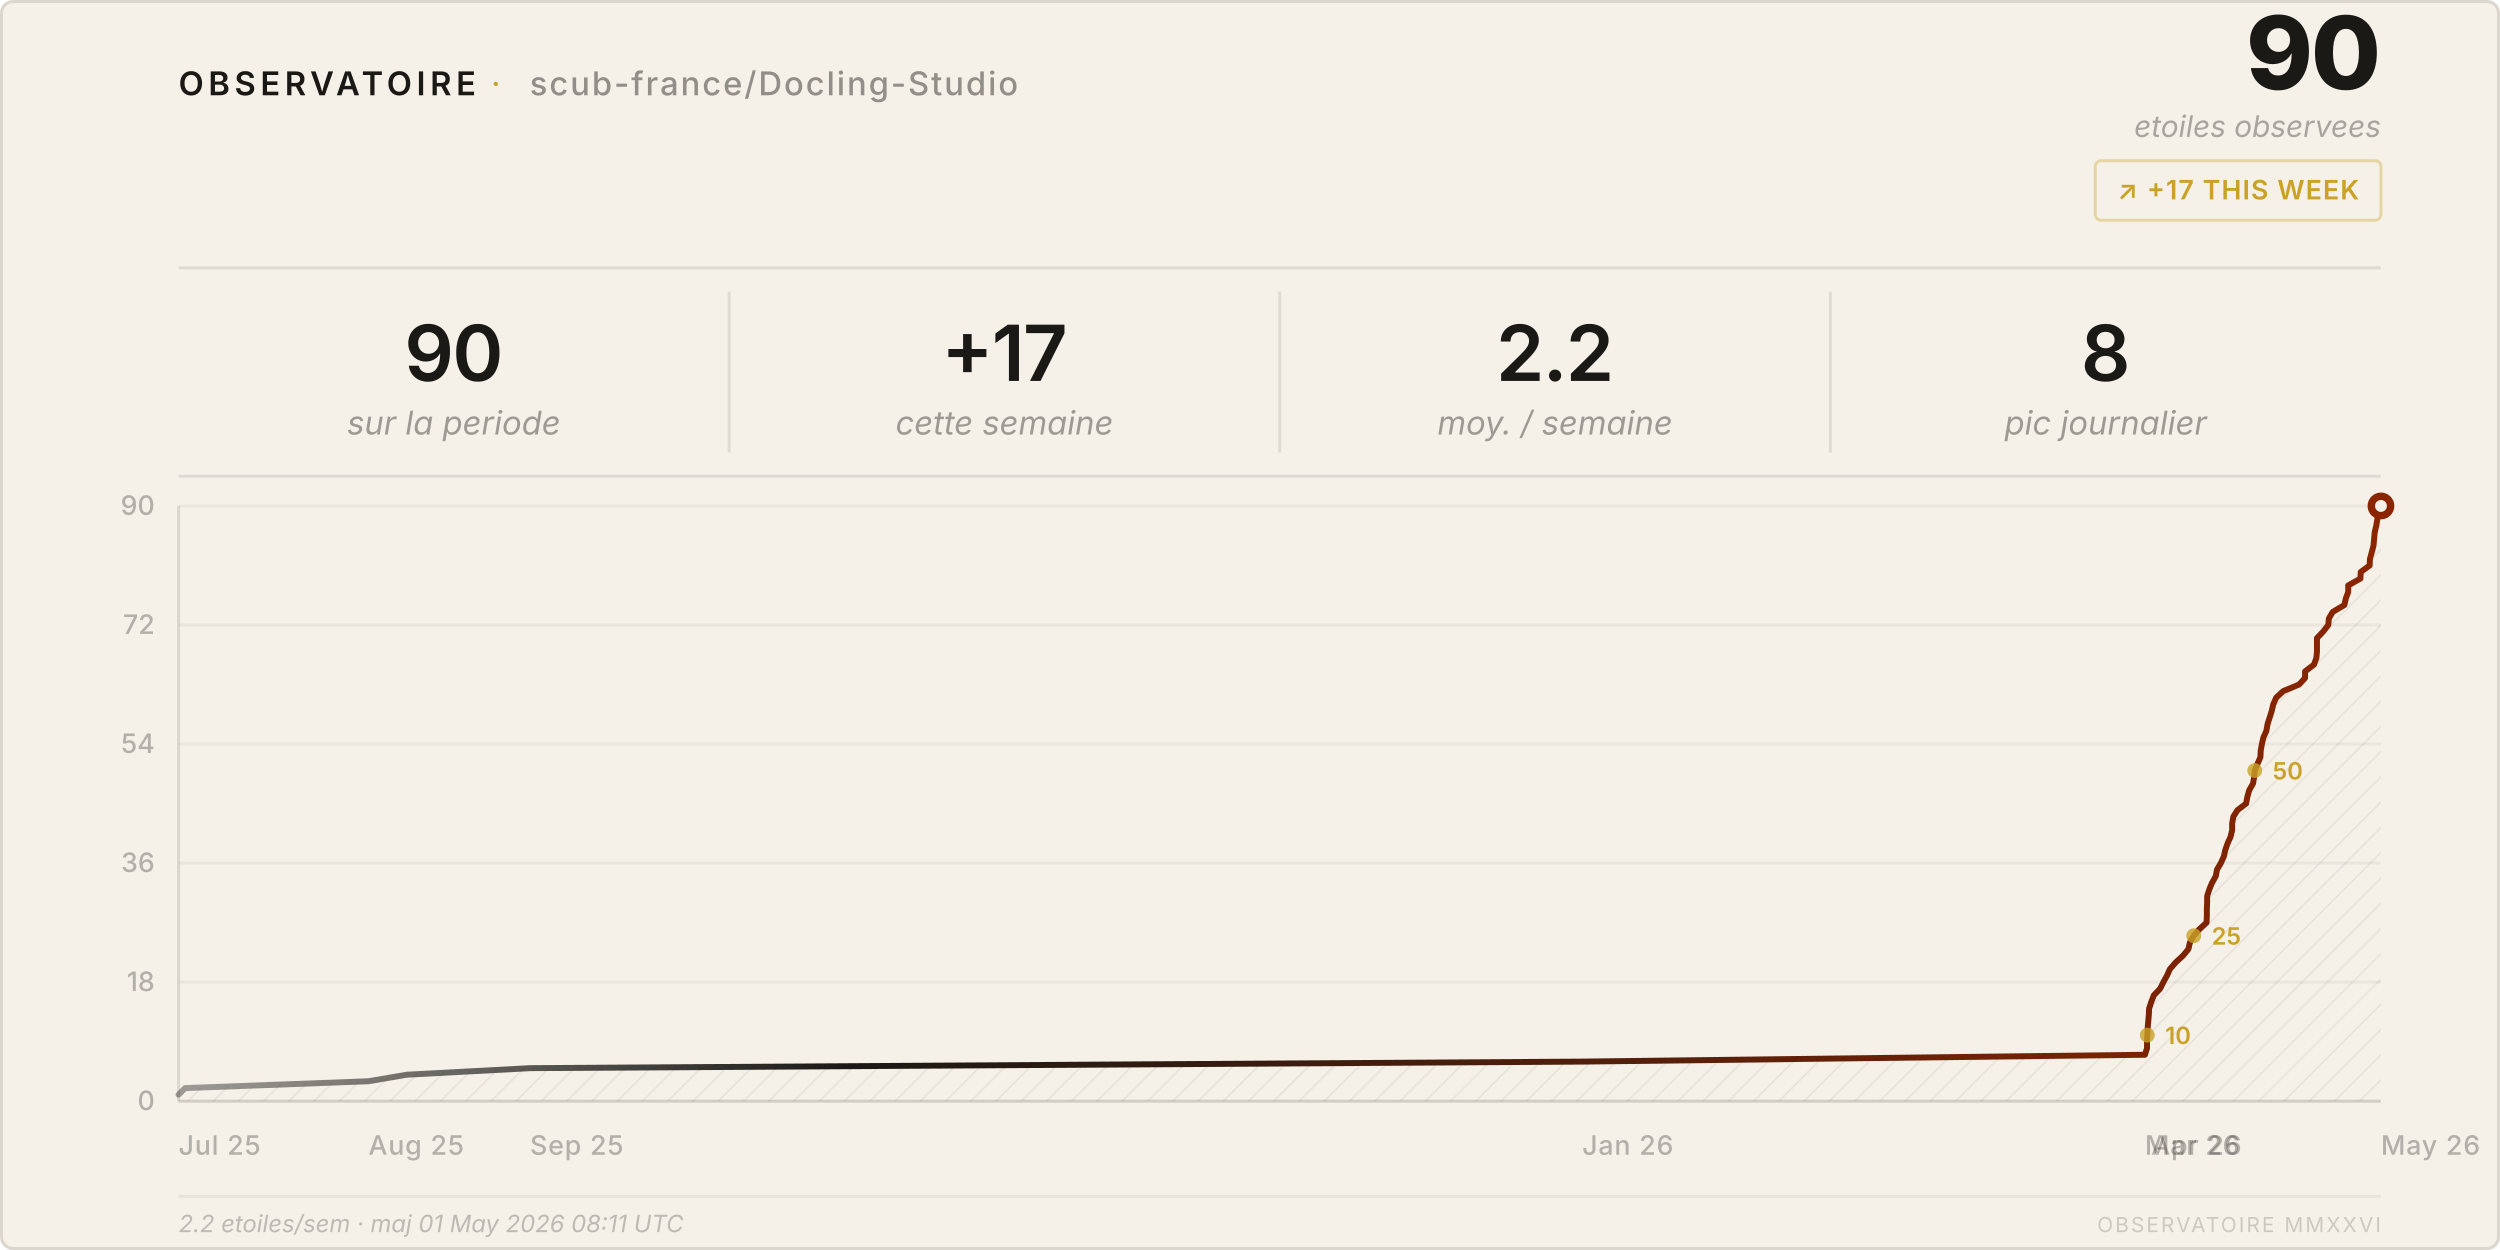
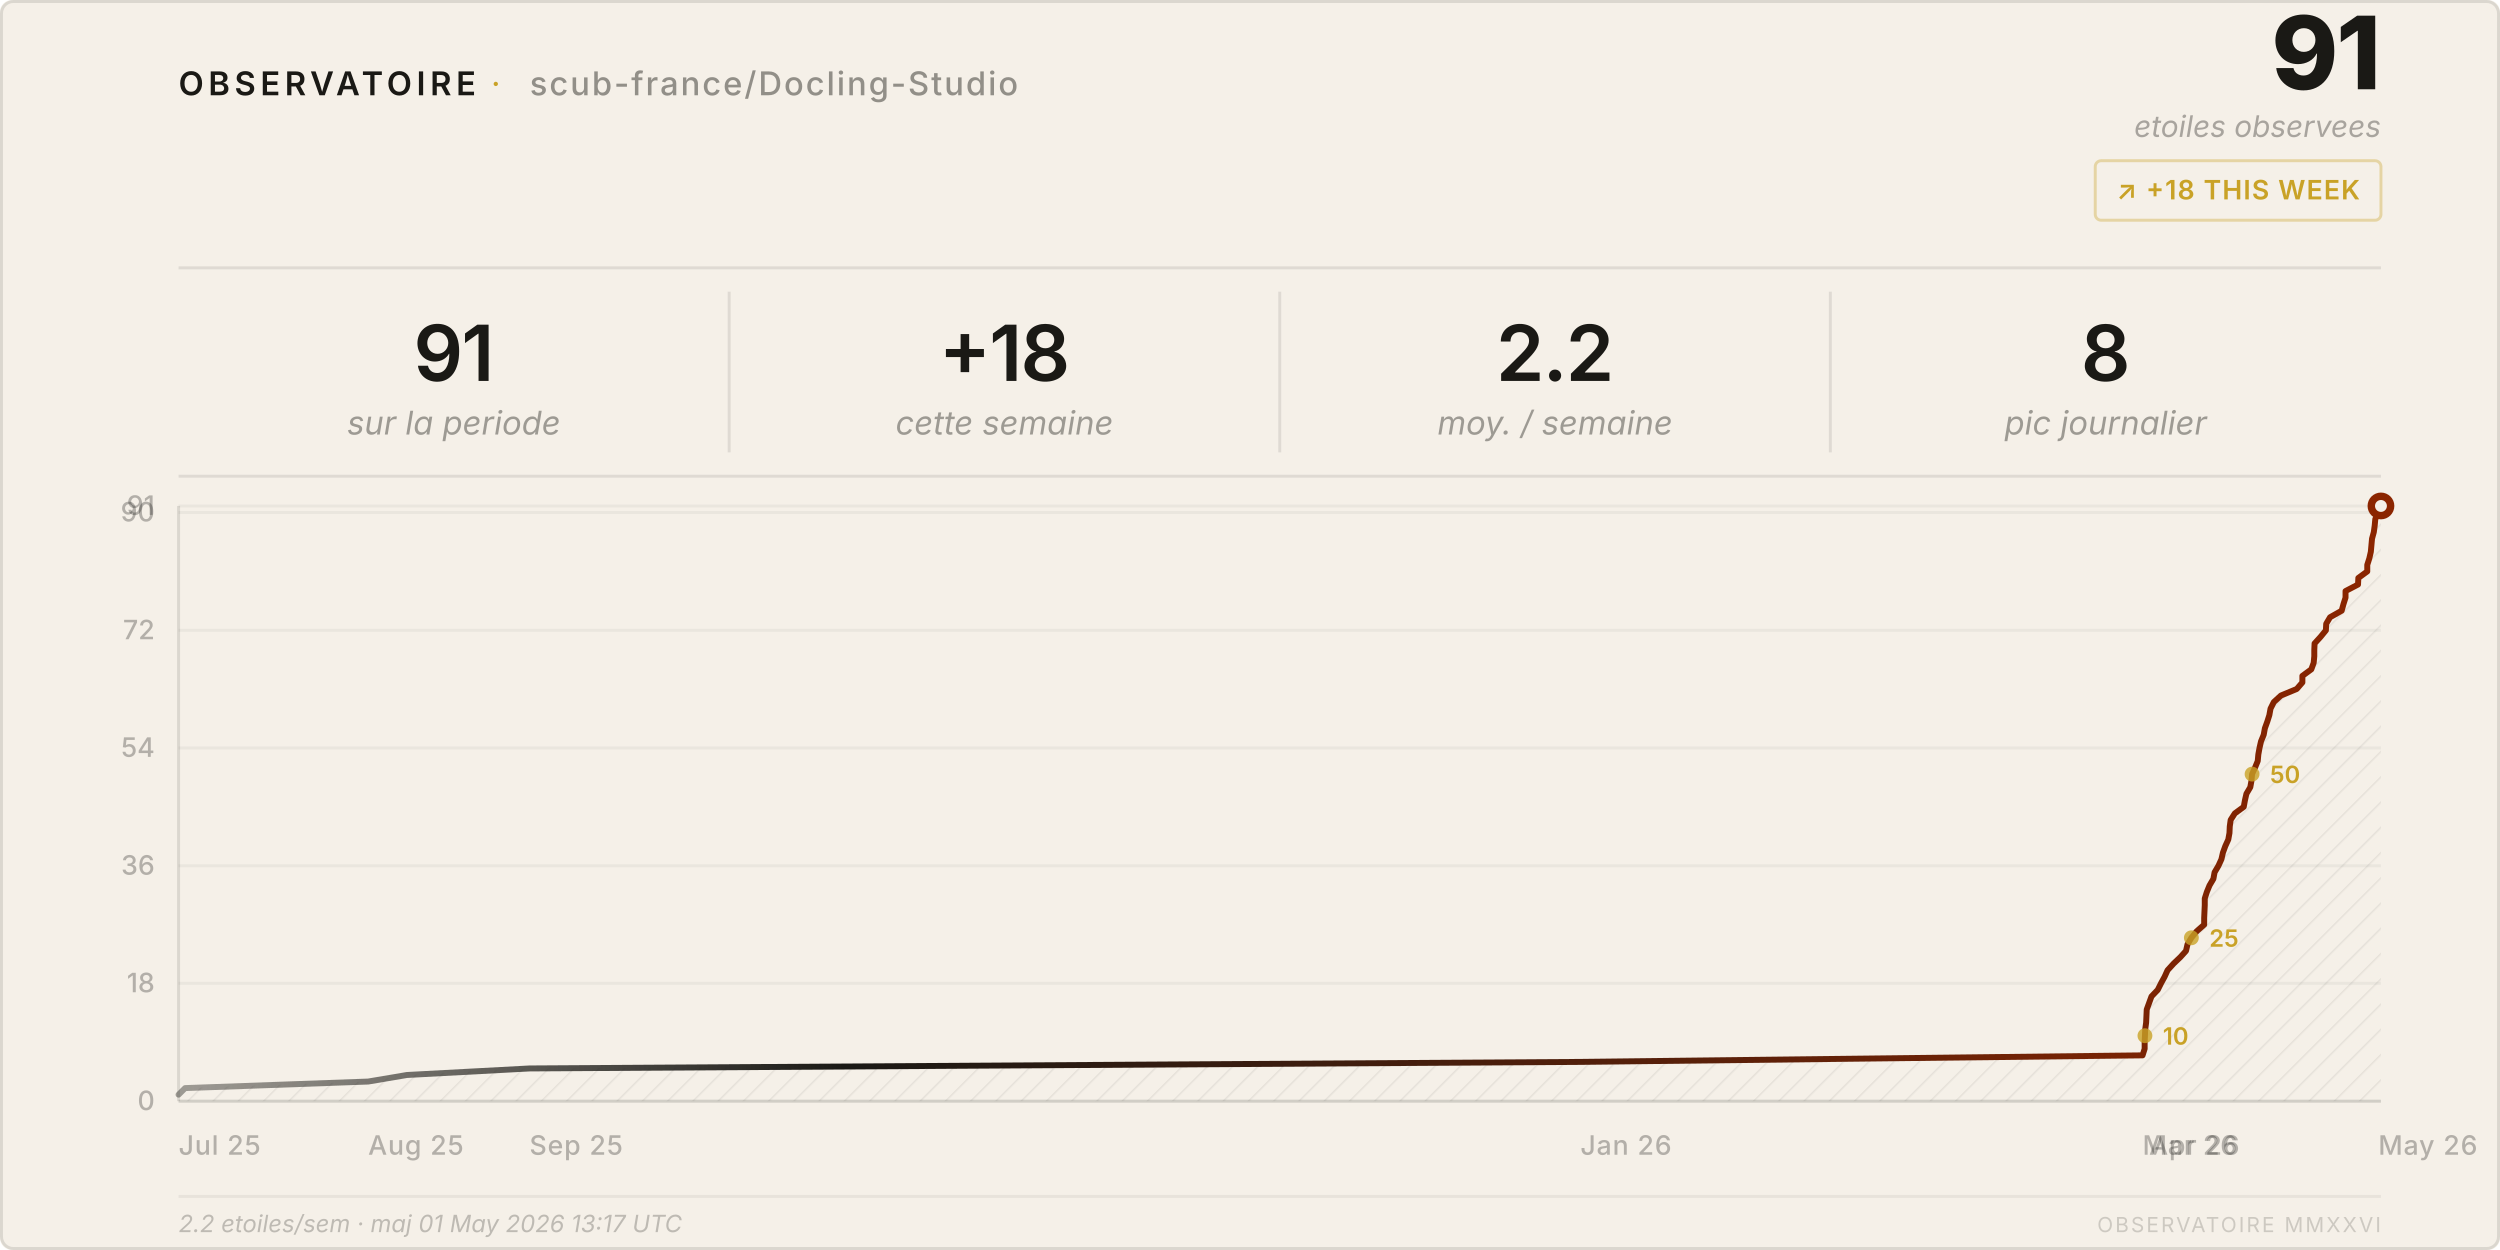
<svg xmlns="http://www.w3.org/2000/svg" viewBox="0 0 840 420" width="840" height="420">
  <style>
    text { font-family: system-ui, -apple-system, 'Segoe UI', sans-serif; }
  </style>
  <defs>
    <pattern id="h" patternUnits="userSpaceOnUse" width="6" height="6" patternTransform="rotate(45)">
      <line x1="0" y1="0" x2="0" y2="6" stroke="rgba(26,25,21,0.07)" stroke-width="1" />
    </pattern>
    <linearGradient id="lg" x1="0%" y1="0%" x2="100%" y2="0%">
      <stop offset="0%" stop-color="#1a1915" stop-opacity="0.4" />
      <stop offset="30%" stop-color="#1a1915" />
      <stop offset="100%" stop-color="#8b2500" />
    </linearGradient>
  </defs>
  <rect width="840" height="420" rx="4" fill="#f5f0e8" />
  <rect x=".5" y=".5" width="839" height="419" rx="4" fill="none" stroke="rgba(26,25,21,0.12)" />
  <text x="60" y="32" font-size="11" font-weight="600" letter-spacing="0.14em" fill="#1a1915">OBSERVATOIRE</text>
  <text x="165" y="32" font-size="11" fill="#c9a227" letter-spacing="0.08em">·</text>
  <text x="178" y="32" font-size="11" font-weight="500" letter-spacing="0.06em" fill="rgba(26,25,21,0.45)">scub-france/Docling-Studio</text>
-   <text x="800" y="30" font-size="34" font-weight="800" fill="#1a1915" text-anchor="end" letter-spacing="-0.02em">90</text>
+   <text x="800" y="30" font-size="34" font-weight="800" fill="#1a1915" text-anchor="end" letter-spacing="-0.02em">91</text>
  <text x="800" y="46" font-size="10" fill="rgba(26,25,21,0.35)" text-anchor="end" font-style="italic">etoiles observees</text>
  <rect x="704" y="54" width="96" height="20" rx="2" fill="none" stroke="rgba(201,162,39,0.35)" />
-   <text x="752" y="67" font-size="9" font-weight="600" fill="#c9a227" text-anchor="middle" letter-spacing="0.04em">↗ +17 THIS WEEK</text>
+   <text x="752" y="67" font-size="9" font-weight="600" fill="#c9a227" text-anchor="middle" letter-spacing="0.04em">↗ +18 THIS WEEK</text>
  <line x1="60" y1="90" x2="800" y2="90" stroke="rgba(26,25,21,0.1)" />
-   <text x="152.5" y="128" font-size="26" font-weight="600" fill="#1a1915" text-anchor="middle" letter-spacing="-0.02em">90</text>
+   <text x="152.5" y="128" font-size="26" font-weight="600" fill="#1a1915" text-anchor="middle" letter-spacing="-0.02em">91</text>
  <text x="152.5" y="146" font-size="11" fill="rgba(26,25,21,0.4)" text-anchor="middle" font-style="italic">sur la periode</text>
  <line x1="245.0" y1="98" x2="245.0" y2="152" stroke="rgba(26,25,21,0.1)" />
-   <text x="337.5" y="128" font-size="26" font-weight="600" fill="#1a1915" text-anchor="middle" letter-spacing="-0.02em">+17</text>
+   <text x="337.5" y="128" font-size="26" font-weight="600" fill="#1a1915" text-anchor="middle" letter-spacing="-0.02em">+18</text>
  <text x="337.5" y="146" font-size="11" fill="rgba(26,25,21,0.4)" text-anchor="middle" font-style="italic">cette semaine</text>
  <line x1="430.0" y1="98" x2="430.0" y2="152" stroke="rgba(26,25,21,0.1)" />
  <text x="522.5" y="128" font-size="26" font-weight="600" fill="#1a1915" text-anchor="middle" letter-spacing="-0.02em">2.2</text>
  <text x="522.5" y="146" font-size="11" fill="rgba(26,25,21,0.4)" text-anchor="middle" font-style="italic">moy. / semaine</text>
  <line x1="615.0" y1="98" x2="615.0" y2="152" stroke="rgba(26,25,21,0.1)" />
  <text x="707.5" y="128" font-size="26" font-weight="600" fill="#1a1915" text-anchor="middle" letter-spacing="-0.02em">8</text>
  <text x="707.5" y="146" font-size="11" fill="rgba(26,25,21,0.4)" text-anchor="middle" font-style="italic">pic journalier</text>
  <line x1="60" y1="160" x2="800" y2="160" stroke="rgba(26,25,21,0.1)" />
  <line x1="60" y1="370.0" x2="800" y2="370.0" stroke="rgba(26,25,21,0.05)" />
  <text x="52" y="373.0" font-size="9" fill="rgba(26,25,21,0.3)" text-anchor="end" font-weight="500">0</text>
-   <line x1="60" y1="330.0" x2="800" y2="330.0" stroke="rgba(26,25,21,0.05)" />
-   <text x="52" y="333.0" font-size="9" fill="rgba(26,25,21,0.3)" text-anchor="end" font-weight="500">18</text>
-   <line x1="60" y1="290.0" x2="800" y2="290.0" stroke="rgba(26,25,21,0.05)" />
-   <text x="52" y="293.0" font-size="9" fill="rgba(26,25,21,0.3)" text-anchor="end" font-weight="500">36</text>
-   <line x1="60" y1="250.0" x2="800" y2="250.0" stroke="rgba(26,25,21,0.05)" />
-   <text x="52" y="253.0" font-size="9" fill="rgba(26,25,21,0.3)" text-anchor="end" font-weight="500">54</text>
-   <line x1="60" y1="210.0" x2="800" y2="210.0" stroke="rgba(26,25,21,0.05)" />
-   <text x="52" y="213.0" font-size="9" fill="rgba(26,25,21,0.3)" text-anchor="end" font-weight="500">72</text>
+   <line x1="60" y1="330.4" x2="800" y2="330.4" stroke="rgba(26,25,21,0.05)" />
+   <text x="52" y="333.4" font-size="9" fill="rgba(26,25,21,0.3)" text-anchor="end" font-weight="500">18</text>
+   <line x1="60" y1="290.9" x2="800" y2="290.9" stroke="rgba(26,25,21,0.05)" />
+   <text x="52" y="293.9" font-size="9" fill="rgba(26,25,21,0.3)" text-anchor="end" font-weight="500">36</text>
+   <line x1="60" y1="251.3" x2="800" y2="251.3" stroke="rgba(26,25,21,0.05)" />
+   <text x="52" y="254.3" font-size="9" fill="rgba(26,25,21,0.3)" text-anchor="end" font-weight="500">54</text>
+   <line x1="60" y1="211.8" x2="800" y2="211.8" stroke="rgba(26,25,21,0.05)" />
+   <text x="52" y="214.8" font-size="9" fill="rgba(26,25,21,0.3)" text-anchor="end" font-weight="500">72</text>
+   <line x1="60" y1="172.2" x2="800" y2="172.2" stroke="rgba(26,25,21,0.05)" />
+   <text x="52" y="175.2" font-size="9" fill="rgba(26,25,21,0.3)" text-anchor="end" font-weight="500">90</text>
  <line x1="60" y1="170.0" x2="800" y2="170.0" stroke="rgba(26,25,21,0.05)" />
-   <text x="52" y="173.0" font-size="9" fill="rgba(26,25,21,0.3)" text-anchor="end" font-weight="500">90</text>
+   <text x="52" y="173.0" font-size="9" fill="rgba(26,25,21,0.3)" text-anchor="end" font-weight="500">91</text>
  <text x="60.0" y="388" font-size="9" fill="rgba(26,25,21,0.3)" font-weight="500" letter-spacing="0.03em">Jul 25</text>
-   <text x="123.8" y="388" font-size="9" fill="rgba(26,25,21,0.3)" font-weight="500" letter-spacing="0.03em">Aug 25</text>
-   <text x="178.1" y="388" font-size="9" fill="rgba(26,25,21,0.3)" font-weight="500" letter-spacing="0.03em">Sep 25</text>
-   <text x="531.6" y="388" font-size="9" fill="rgba(26,25,21,0.3)" font-weight="500" letter-spacing="0.03em">Jan 26</text>
-   <text x="720.7" y="388" font-size="9" fill="rgba(26,25,21,0.3)" font-weight="500" letter-spacing="0.03em">Mar 26</text>
-   <text x="722.8" y="388" font-size="9" fill="rgba(26,25,21,0.3)" font-weight="500" letter-spacing="0.03em">Apr 26</text>
-   <text x="800.0" y="388" font-size="9" fill="rgba(26,25,21,0.3)" font-weight="500" letter-spacing="0.03em">May 26</text>
+   <text x="123.7" y="388" font-size="9" fill="rgba(26,25,21,0.3)" font-weight="500" letter-spacing="0.03em">Aug 25</text>
+   <text x="177.9" y="388" font-size="9" fill="rgba(26,25,21,0.3)" font-weight="500" letter-spacing="0.03em">Sep 25</text>
+   <text x="531.0" y="388" font-size="9" fill="rgba(26,25,21,0.3)" font-weight="500" letter-spacing="0.03em">Jan 26</text>
+   <text x="719.9" y="388" font-size="9" fill="rgba(26,25,21,0.3)" font-weight="500" letter-spacing="0.03em">Mar 26</text>
+   <text x="722.1" y="388" font-size="9" fill="rgba(26,25,21,0.3)" font-weight="500" letter-spacing="0.03em">Apr 26</text>
+   <text x="799.1" y="388" font-size="9" fill="rgba(26,25,21,0.3)" font-weight="500" letter-spacing="0.03em">May 26</text>
  <line x1="60" y1="170" x2="60" y2="370" stroke="rgba(26,25,21,0.12)" />
  <line x1="60" y1="370" x2="800" y2="370" stroke="rgba(26,25,21,0.12)" />
-   <path d="M 60.0,370 L 60.0,367.8 L 62.2,365.6 L 123.8,363.3 L 136.7,361.1 L 178.1,358.9 L 531.6,356.7 L 720.7,354.4 L 721.4,352.2 L 721.4,350.0 L 721.5,347.8 L 721.6,345.6 L 721.8,343.3 L 722.0,341.1 L 722.1,338.9 L 722.8,336.7 L 723.7,334.4 L 725.8,332.2 L 726.9,330.0 L 728.1,327.8 L 729.1,325.6 L 731.1,323.3 L 733.5,321.1 L 735.3,318.9 L 735.8,316.7 L 737.1,314.4 L 739.0,312.2 L 741.4,310.0 L 741.5,307.8 L 741.5,305.6 L 741.6,303.3 L 741.6,301.1 L 742.3,298.9 L 743.2,296.7 L 744.5,294.4 L 744.9,292.2 L 746.2,290.0 L 747.2,287.8 L 747.7,285.6 L 748.5,283.3 L 749.5,281.1 L 750.0,278.9 L 750.0,276.7 L 750.4,274.4 L 751.8,272.2 L 754.7,270.0 L 755.1,267.8 L 755.7,265.6 L 757.0,263.3 L 757.4,261.1 L 757.6,258.9 L 758.5,256.7 L 759.5,254.4 L 759.6,252.2 L 760.0,250.0 L 760.5,247.8 L 761.5,245.6 L 761.9,243.3 L 762.6,241.1 L 763.3,238.9 L 763.8,236.7 L 764.8,234.4 L 767.2,232.2 L 772.5,230.0 L 774.5,227.8 L 774.5,225.6 L 777.5,223.3 L 778.3,221.1 L 778.5,218.9 L 778.5,216.7 L 778.5,214.4 L 780.6,212.2 L 782.3,210.0 L 782.5,207.8 L 783.8,205.6 L 787.7,203.3 L 788.2,201.1 L 789.0,198.9 L 789.0,196.7 L 793.1,194.4 L 793.2,192.2 L 796.2,190.0 L 796.3,187.8 L 796.9,185.6 L 797.5,183.3 L 797.7,181.1 L 797.9,178.9 L 798.4,176.7 L 798.8,174.4 L 799.0,172.2 L 800.0,170.0 L 800.0,370 Z" fill="url(#h)" />
-   <polyline points="60.0,367.8 62.2,365.6 123.8,363.3 136.7,361.1 178.1,358.9 531.6,356.7 720.7,354.4 721.4,352.2 721.4,350.0 721.5,347.8 721.6,345.6 721.8,343.3 722.0,341.1 722.1,338.9 722.8,336.7 723.7,334.4 725.8,332.2 726.9,330.0 728.1,327.8 729.1,325.6 731.1,323.3 733.5,321.1 735.3,318.9 735.8,316.7 737.1,314.4 739.0,312.2 741.4,310.0 741.5,307.8 741.5,305.6 741.6,303.3 741.6,301.1 742.3,298.9 743.2,296.7 744.5,294.4 744.9,292.2 746.2,290.0 747.2,287.8 747.7,285.6 748.5,283.3 749.5,281.1 750.0,278.9 750.0,276.7 750.4,274.4 751.8,272.2 754.7,270.0 755.1,267.8 755.7,265.6 757.0,263.3 757.4,261.1 757.6,258.9 758.5,256.7 759.5,254.4 759.6,252.2 760.0,250.0 760.5,247.8 761.5,245.6 761.9,243.3 762.6,241.1 763.3,238.9 763.8,236.7 764.8,234.4 767.2,232.2 772.5,230.0 774.5,227.8 774.5,225.6 777.5,223.3 778.3,221.1 778.5,218.9 778.5,216.7 778.5,214.4 780.6,212.2 782.3,210.0 782.5,207.8 783.8,205.6 787.7,203.3 788.2,201.1 789.0,198.9 789.0,196.7 793.1,194.4 793.2,192.2 796.2,190.0 796.3,187.8 796.9,185.6 797.5,183.3 797.7,181.1 797.9,178.9 798.4,176.7 798.8,174.4 799.0,172.2 800.0,170.0" fill="none" stroke="url(#lg)" stroke-width="2" stroke-linejoin="round" stroke-linecap="round" />
+   <path d="M 60.0,370 L 60.0,367.8 L 62.2,365.6 L 123.7,363.4 L 136.7,361.2 L 177.9,359.0 L 531.0,356.8 L 719.9,354.6 L 720.6,352.4 L 720.6,350.2 L 720.7,348.0 L 720.8,345.8 L 721.1,343.6 L 721.2,341.4 L 721.3,339.2 L 722.1,337.0 L 722.9,334.8 L 725.0,332.6 L 726.1,330.4 L 727.3,328.2 L 728.3,326.0 L 730.3,323.8 L 732.6,321.6 L 734.5,319.5 L 735.0,317.3 L 736.3,315.1 L 738.1,312.9 L 740.6,310.7 L 740.6,308.5 L 740.7,306.3 L 740.8,304.1 L 740.8,301.9 L 741.5,299.7 L 742.4,297.5 L 743.7,295.3 L 744.1,293.1 L 745.4,290.9 L 746.4,288.7 L 746.9,286.5 L 747.7,284.3 L 748.7,282.1 L 749.1,279.9 L 749.2,277.7 L 749.5,275.5 L 750.9,273.3 L 753.9,271.1 L 754.3,268.9 L 754.8,266.7 L 756.1,264.5 L 756.5,262.3 L 756.7,260.1 L 757.7,257.9 L 758.6,255.7 L 758.8,253.5 L 759.2,251.3 L 759.7,249.1 L 760.6,246.9 L 761.0,244.7 L 761.8,242.5 L 762.5,240.3 L 762.9,238.1 L 764.0,235.9 L 766.4,233.7 L 771.7,231.5 L 773.6,229.3 L 773.6,227.1 L 776.6,224.9 L 777.4,222.7 L 777.6,220.5 L 777.6,218.4 L 777.7,216.2 L 779.7,214.0 L 781.5,211.8 L 781.6,209.6 L 782.9,207.4 L 786.8,205.2 L 787.4,203.0 L 788.1,200.8 L 788.1,198.6 L 792.3,196.4 L 792.4,194.2 L 795.4,192.0 L 795.4,189.8 L 796.1,187.6 L 796.6,185.4 L 796.8,183.2 L 797.0,181.0 L 797.6,178.8 L 797.9,176.6 L 798.1,174.4 L 799.1,172.2 L 800.0,170.0 L 800.0,370 Z" fill="url(#h)" />
+   <polyline points="60.0,367.8 62.2,365.6 123.7,363.4 136.7,361.2 177.9,359.0 531.0,356.8 719.9,354.6 720.6,352.4 720.6,350.2 720.7,348.0 720.8,345.8 721.1,343.6 721.2,341.4 721.3,339.2 722.1,337.0 722.9,334.8 725.0,332.6 726.1,330.4 727.3,328.2 728.3,326.0 730.3,323.8 732.6,321.6 734.5,319.5 735.0,317.3 736.3,315.1 738.1,312.9 740.6,310.7 740.6,308.5 740.7,306.3 740.8,304.1 740.8,301.9 741.5,299.7 742.4,297.5 743.7,295.3 744.1,293.1 745.4,290.9 746.4,288.7 746.9,286.5 747.7,284.3 748.7,282.1 749.1,279.9 749.2,277.7 749.5,275.5 750.9,273.3 753.9,271.1 754.3,268.9 754.8,266.7 756.1,264.5 756.5,262.3 756.7,260.1 757.7,257.9 758.6,255.7 758.8,253.5 759.2,251.3 759.7,249.1 760.6,246.9 761.0,244.7 761.8,242.5 762.5,240.3 762.9,238.1 764.0,235.9 766.4,233.7 771.7,231.5 773.6,229.3 773.6,227.1 776.6,224.9 777.4,222.7 777.6,220.5 777.6,218.4 777.7,216.2 779.7,214.0 781.5,211.8 781.6,209.6 782.9,207.4 786.8,205.2 787.4,203.0 788.1,200.8 788.1,198.6 792.3,196.4 792.4,194.2 795.4,192.0 795.4,189.8 796.1,187.6 796.6,185.4 796.8,183.2 797.0,181.0 797.6,178.8 797.9,176.6 798.1,174.4 799.1,172.2 800.0,170.0" fill="none" stroke="url(#lg)" stroke-width="2" stroke-linejoin="round" stroke-linecap="round" />
  <circle cx="800.0" cy="170.0" r="4.5" fill="#8b2500" />
  <circle cx="800.0" cy="170.0" r="2" fill="#f5f0e8" />
-   <circle cx="721.5" cy="347.8" r="2.5" fill="#c9a227" opacity="0.8" />
-   <text x="727.5" y="350.8" font-size="8" fill="#c9a227" font-weight="600">10</text>
-   <circle cx="737.1" cy="314.4" r="2.5" fill="#c9a227" opacity="0.8" />
-   <text x="743.1" y="317.4" font-size="8" fill="#c9a227" font-weight="600">25</text>
-   <circle cx="757.6" cy="258.9" r="2.5" fill="#c9a227" opacity="0.8" />
-   <text x="763.6" y="261.9" font-size="8" fill="#c9a227" font-weight="600">50</text>
+   <circle cx="720.7" cy="348.0" r="2.5" fill="#c9a227" opacity="0.8" />
+   <text x="726.7" y="351.0" font-size="8" fill="#c9a227" font-weight="600">10</text>
+   <circle cx="736.3" cy="315.1" r="2.5" fill="#c9a227" opacity="0.8" />
+   <text x="742.3" y="318.1" font-size="8" fill="#c9a227" font-weight="600">25</text>
+   <circle cx="756.7" cy="260.1" r="2.5" fill="#c9a227" opacity="0.8" />
+   <text x="762.7" y="263.1" font-size="8" fill="#c9a227" font-weight="600">50</text>
  <line x1="60" y1="402" x2="800" y2="402" stroke="rgba(26,25,21,0.06)" />
-   <text x="60" y="414" font-size="8" fill="rgba(26,25,21,0.25)" font-style="italic">2.2 etoiles/sem · maj 01 May 2026 08:11 UTC</text>
+   <text x="60" y="414" font-size="8" fill="rgba(26,25,21,0.25)" font-style="italic">2.2 etoiles/sem · maj 01 May 2026 13:17 UTC</text>
  <text x="800" y="414" font-size="7" fill="rgba(26,25,21,0.18)" text-anchor="end" letter-spacing="0.1em">OBSERVATOIRE MMXXVI</text>
</svg>
